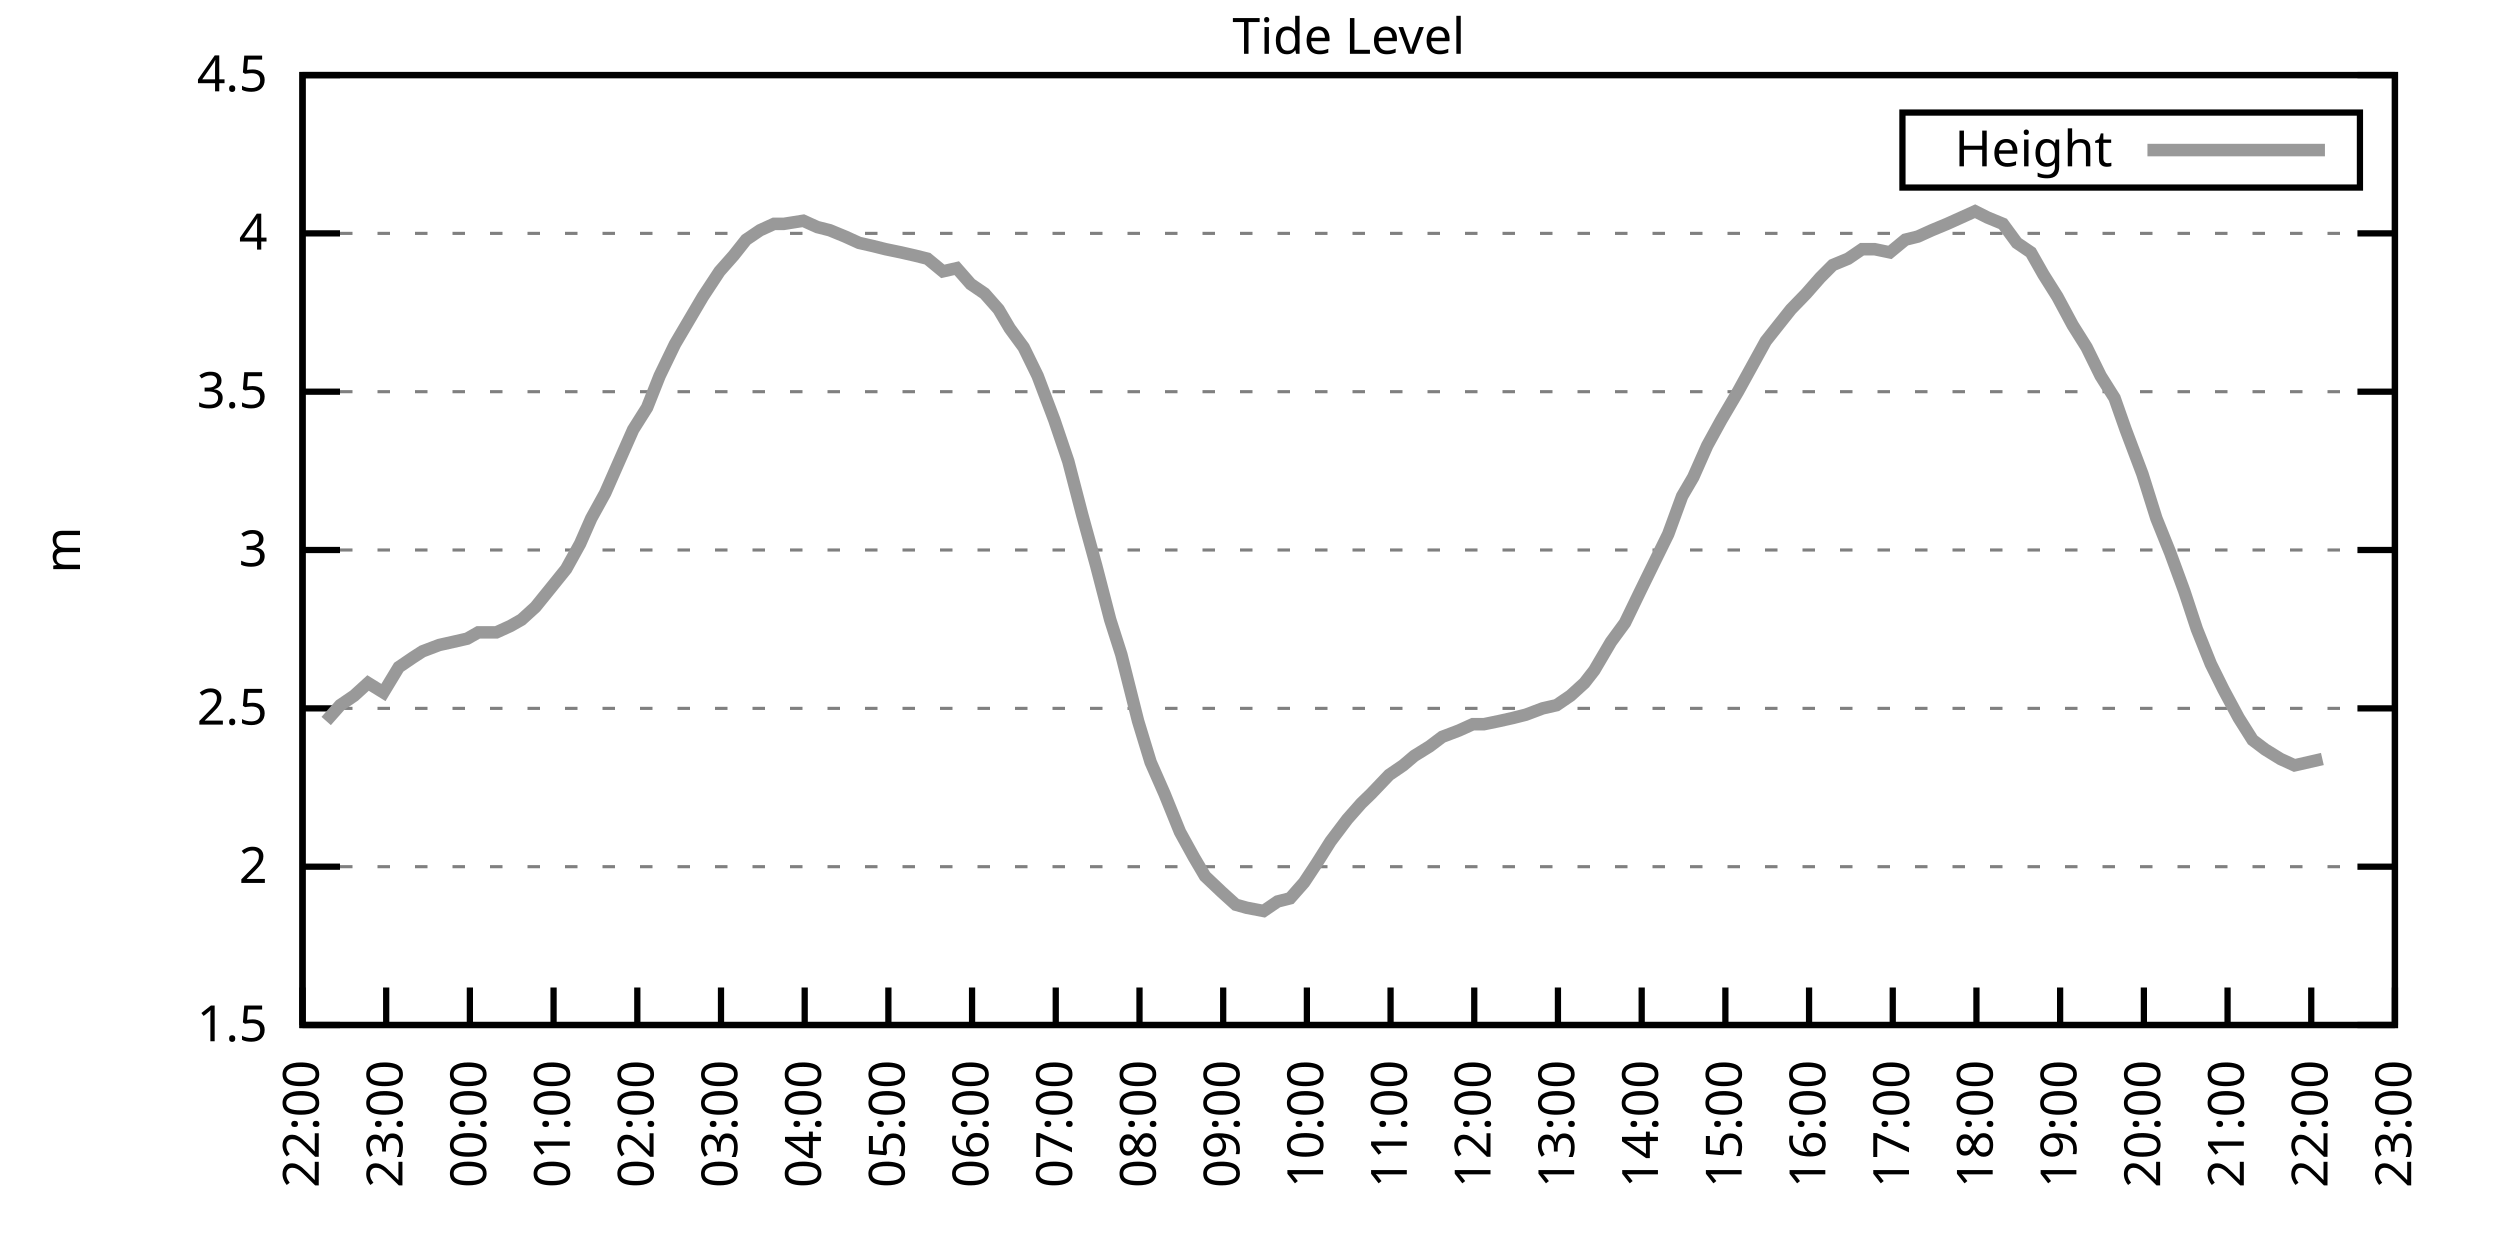
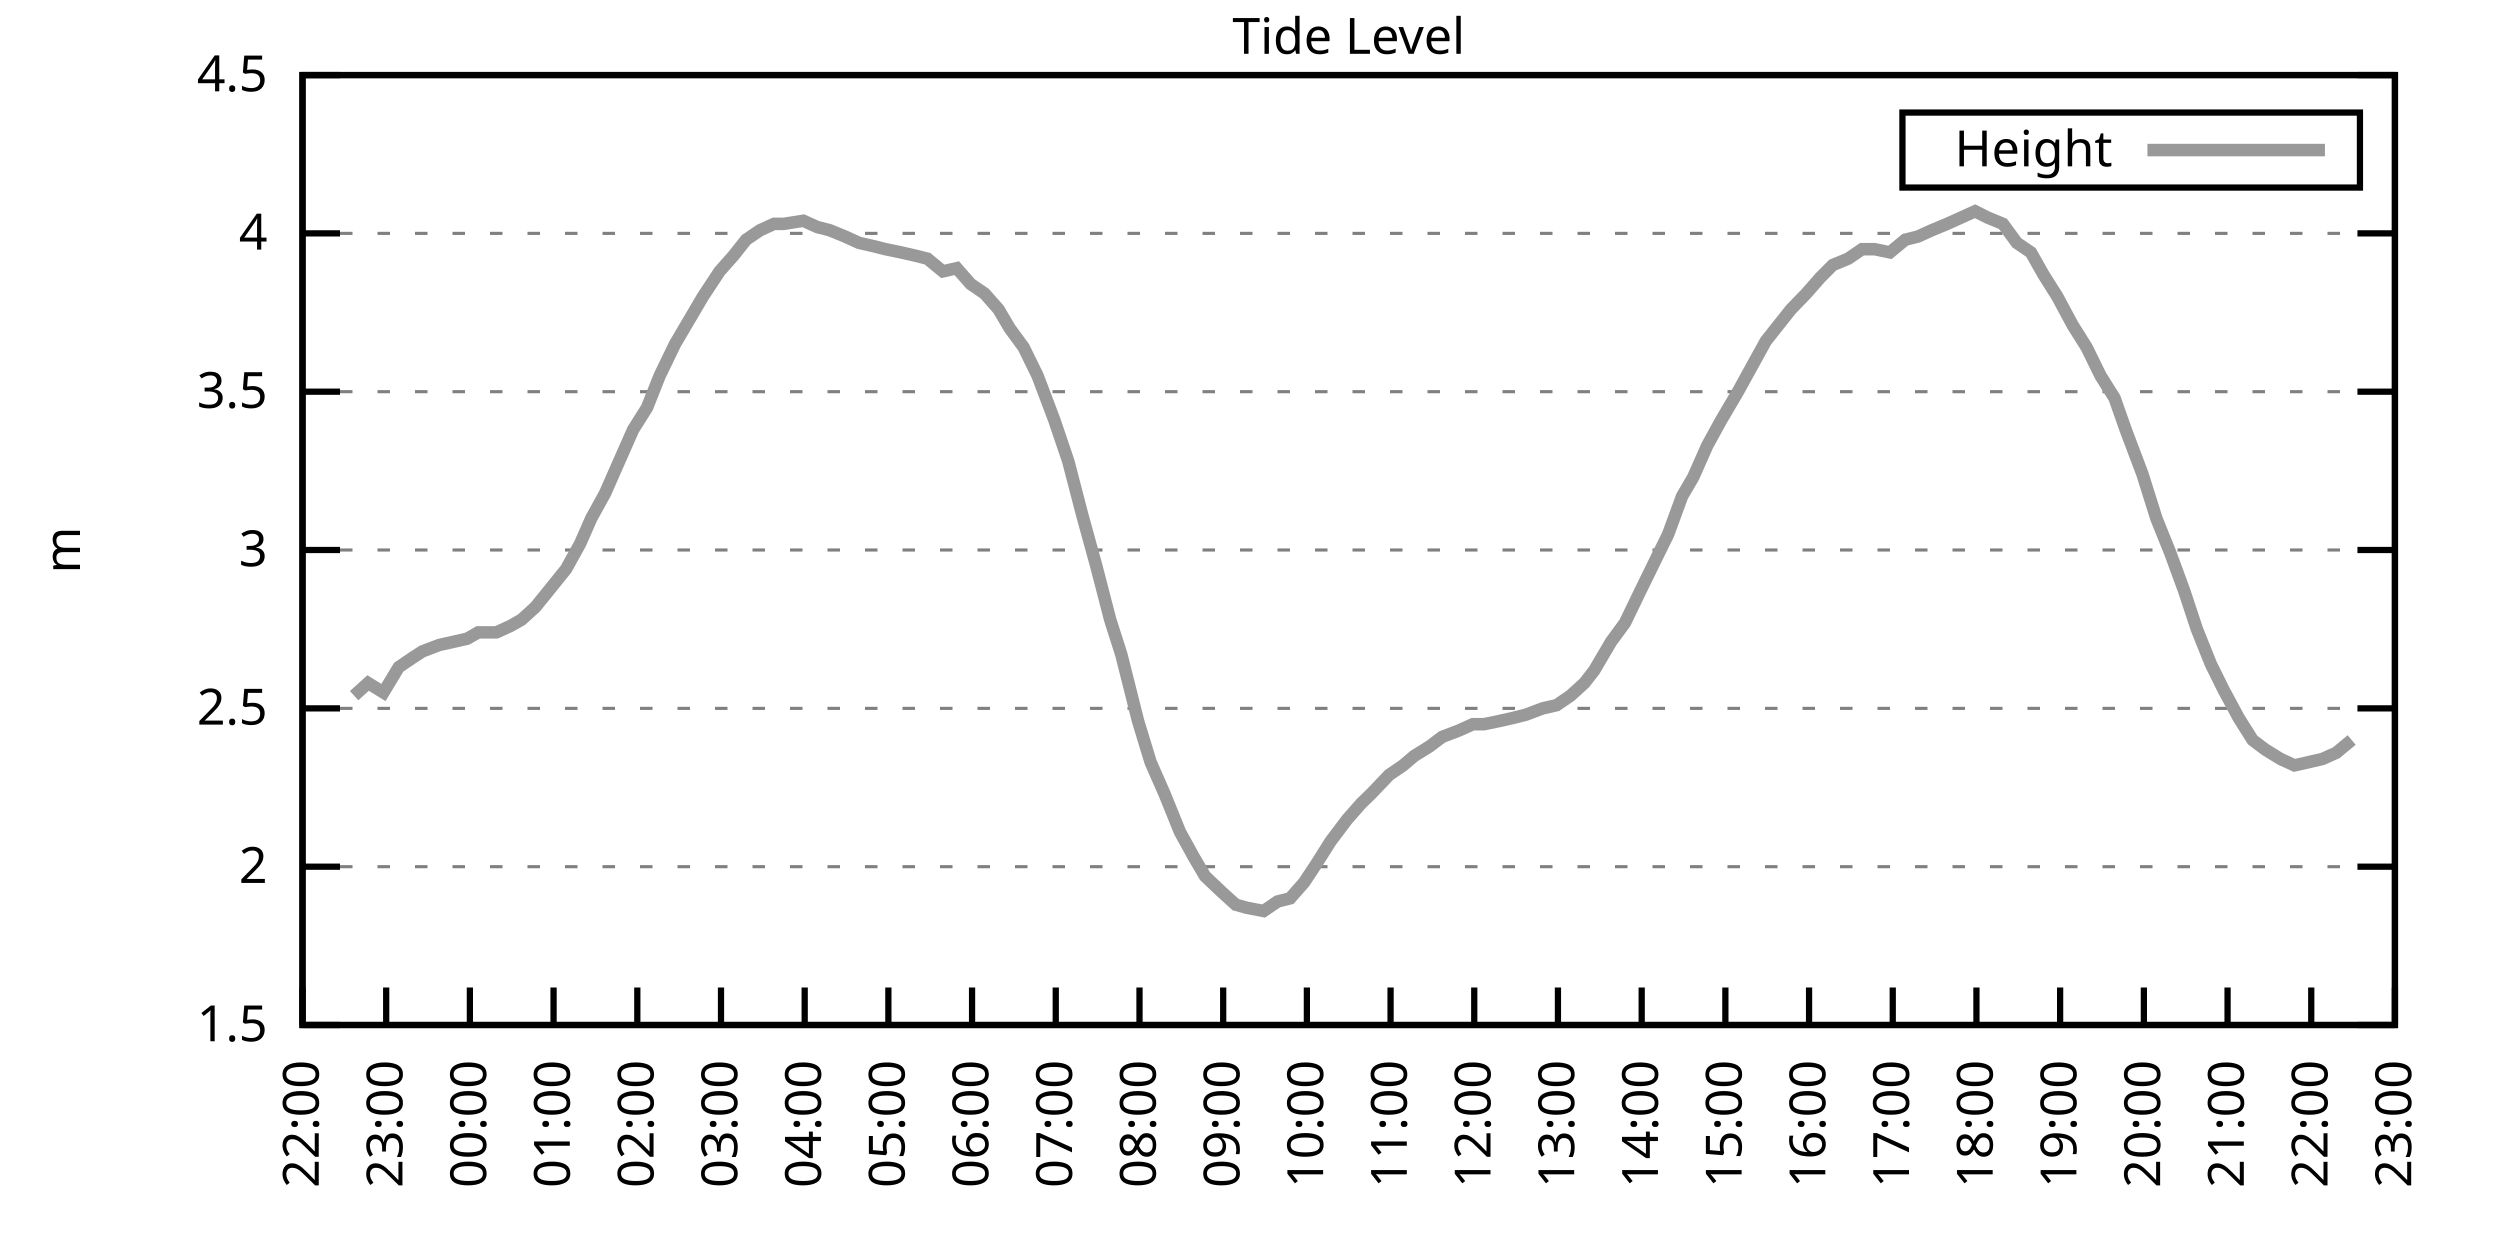
<svg xmlns="http://www.w3.org/2000/svg" xmlns:xlink="http://www.w3.org/1999/xlink" width="400" height="200" viewBox="0 0 400 200">
  <g id="gnuplot_canvas">
    <rect x="0" y="0" width="400" height="200" fill="none" />
    <defs>
      <circle id="gpDot" r="0.5" stroke-width="0.5" stroke="currentColor" />
      <path id="gpPt0" stroke-width="0.333" stroke="currentColor" d="M-1,0 h2 M0,-1 v2" />
      <path id="gpPt1" stroke-width="0.333" stroke="currentColor" d="M-1,-1 L1,1 M1,-1 L-1,1" />
      <path id="gpPt2" stroke-width="0.333" stroke="currentColor" d="M-1,0 L1,0 M0,-1 L0,1 M-1,-1 L1,1 M-1,1 L1,-1" />
      <rect id="gpPt3" stroke-width="0.333" stroke="currentColor" x="-1" y="-1" width="2" height="2" />
      <rect id="gpPt4" stroke-width="0.333" stroke="currentColor" fill="currentColor" x="-1" y="-1" width="2" height="2" />
      <circle id="gpPt5" stroke-width="0.333" stroke="currentColor" cx="0" cy="0" r="1" />
      <use xlink:href="#gpPt5" id="gpPt6" fill="currentColor" stroke="none" />
      <path id="gpPt7" stroke-width="0.333" stroke="currentColor" d="M0,-1.33 L-1.33,0.67 L1.33,0.67 z" />
      <use xlink:href="#gpPt7" id="gpPt8" fill="currentColor" stroke="none" />
      <use xlink:href="#gpPt7" id="gpPt9" stroke="currentColor" transform="rotate(180)" />
      <use xlink:href="#gpPt9" id="gpPt10" fill="currentColor" stroke="none" />
      <use xlink:href="#gpPt3" id="gpPt11" stroke="currentColor" transform="rotate(45)" />
      <use xlink:href="#gpPt11" id="gpPt12" fill="currentColor" stroke="none" />
      <path id="gpPt13" stroke-width="0.333" stroke="currentColor" d="M0,1.330 L1.265,0.411 L0.782,-1.067 L-0.782,-1.076 L-1.265,0.411 z" />
      <use xlink:href="#gpPt13" id="gpPt14" fill="currentColor" stroke="none" />
      <filter id="textbox" filterUnits="objectBoundingBox" x="0" y="0" height="1" width="1">
        <feFlood flood-color="white" flood-opacity="1" result="bgnd" />
        <feComposite in="SourceGraphic" in2="bgnd" operator="atop" />
      </filter>
      <filter id="greybox" filterUnits="objectBoundingBox" x="0" y="0" height="1" width="1">
        <feFlood flood-color="lightgrey" flood-opacity="1" result="grey" />
        <feComposite in="SourceGraphic" in2="grey" operator="atop" />
      </filter>
    </defs>
    <g fill="none" color="white" stroke="currentColor" stroke-width="1.00" stroke-linecap="butt" stroke-linejoin="miter">
</g>
    <g fill="none" color="black" stroke="currentColor" stroke-width="1.00" stroke-linecap="butt" stroke-linejoin="miter">
      <g stroke="none" shape-rendering="crispEdges">
        <polygon fill="rgb(255, 255, 255)" points="48.40,164.00 383.18,164.00 383.18,12.02 48.40,12.02 " />
      </g>
    </g>
    <g fill="none" color="black" stroke="currentColor" stroke-width="1.00" stroke-linecap="butt" stroke-linejoin="miter">
</g>
    <g fill="none" color="black" stroke="black" stroke-width="0.50" stroke-linecap="butt" stroke-linejoin="miter">
</g>
    <g fill="none" color="gray" stroke="currentColor" stroke-width="0.50" stroke-linecap="butt" stroke-linejoin="miter">
      <path stroke="gray" stroke-dasharray="2,4" class="gridline" d="M48.40,164.00 L383.19,164.00  " />
    </g>
    <g fill="none" color="gray" stroke="gray" stroke-width="1.00" stroke-linecap="butt" stroke-linejoin="miter">
</g>
    <g fill="none" color="black" stroke="currentColor" stroke-width="1.00" stroke-linecap="butt" stroke-linejoin="miter">
      <path stroke="black" d="M48.40,164.00 L54.40,164.00 M383.19,164.00 L377.19,164.00  " />
      <g transform="translate(42.80,166.60)" stroke="none" fill="black" font-family="Sans" font-size="8.00" text-anchor="end">
        <text>
          <tspan font-family="Sans"> 1.5</tspan>
        </text>
      </g>
    </g>
    <g fill="none" color="black" stroke="currentColor" stroke-width="1.00" stroke-linecap="butt" stroke-linejoin="miter">
</g>
    <g fill="none" color="black" stroke="black" stroke-width="0.50" stroke-linecap="butt" stroke-linejoin="miter">
</g>
    <g fill="none" color="gray" stroke="currentColor" stroke-width="0.50" stroke-linecap="butt" stroke-linejoin="miter">
      <path stroke="gray" stroke-dasharray="2,4" class="gridline" d="M48.40,138.67 L383.19,138.67  " />
    </g>
    <g fill="none" color="gray" stroke="gray" stroke-width="1.00" stroke-linecap="butt" stroke-linejoin="miter">
</g>
    <g fill="none" color="black" stroke="currentColor" stroke-width="1.00" stroke-linecap="butt" stroke-linejoin="miter">
      <path stroke="black" d="M48.40,138.67 L54.40,138.67 M383.19,138.67 L377.19,138.67  " />
      <g transform="translate(42.80,141.27)" stroke="none" fill="black" font-family="Sans" font-size="8.00" text-anchor="end">
        <text>
          <tspan font-family="Sans"> 2</tspan>
        </text>
      </g>
    </g>
    <g fill="none" color="black" stroke="currentColor" stroke-width="1.00" stroke-linecap="butt" stroke-linejoin="miter">
</g>
    <g fill="none" color="black" stroke="black" stroke-width="0.50" stroke-linecap="butt" stroke-linejoin="miter">
</g>
    <g fill="none" color="gray" stroke="currentColor" stroke-width="0.50" stroke-linecap="butt" stroke-linejoin="miter">
      <path stroke="gray" stroke-dasharray="2,4" class="gridline" d="M48.40,113.34 L383.19,113.34  " />
    </g>
    <g fill="none" color="gray" stroke="gray" stroke-width="1.00" stroke-linecap="butt" stroke-linejoin="miter">
</g>
    <g fill="none" color="black" stroke="currentColor" stroke-width="1.00" stroke-linecap="butt" stroke-linejoin="miter">
      <path stroke="black" d="M48.40,113.34 L54.40,113.34 M383.19,113.34 L377.19,113.34  " />
      <g transform="translate(42.80,115.94)" stroke="none" fill="black" font-family="Sans" font-size="8.00" text-anchor="end">
        <text>
          <tspan font-family="Sans"> 2.5</tspan>
        </text>
      </g>
    </g>
    <g fill="none" color="black" stroke="currentColor" stroke-width="1.00" stroke-linecap="butt" stroke-linejoin="miter">
</g>
    <g fill="none" color="black" stroke="black" stroke-width="0.50" stroke-linecap="butt" stroke-linejoin="miter">
</g>
    <g fill="none" color="gray" stroke="currentColor" stroke-width="0.50" stroke-linecap="butt" stroke-linejoin="miter">
      <path stroke="gray" stroke-dasharray="2,4" class="gridline" d="M48.40,88.00 L383.19,88.00  " />
    </g>
    <g fill="none" color="gray" stroke="gray" stroke-width="1.00" stroke-linecap="butt" stroke-linejoin="miter">
</g>
    <g fill="none" color="black" stroke="currentColor" stroke-width="1.00" stroke-linecap="butt" stroke-linejoin="miter">
      <path stroke="black" d="M48.40,88.00 L54.40,88.00 M383.19,88.00 L377.19,88.00  " />
      <g transform="translate(42.80,90.60)" stroke="none" fill="black" font-family="Sans" font-size="8.00" text-anchor="end">
        <text>
          <tspan font-family="Sans"> 3</tspan>
        </text>
      </g>
    </g>
    <g fill="none" color="black" stroke="currentColor" stroke-width="1.00" stroke-linecap="butt" stroke-linejoin="miter">
</g>
    <g fill="none" color="black" stroke="black" stroke-width="0.50" stroke-linecap="butt" stroke-linejoin="miter">
</g>
    <g fill="none" color="gray" stroke="currentColor" stroke-width="0.50" stroke-linecap="butt" stroke-linejoin="miter">
      <path stroke="gray" stroke-dasharray="2,4" class="gridline" d="M48.40,62.67 L383.19,62.67  " />
    </g>
    <g fill="none" color="gray" stroke="gray" stroke-width="1.00" stroke-linecap="butt" stroke-linejoin="miter">
</g>
    <g fill="none" color="black" stroke="currentColor" stroke-width="1.00" stroke-linecap="butt" stroke-linejoin="miter">
      <path stroke="black" d="M48.40,62.67 L54.40,62.67 M383.19,62.67 L377.19,62.67  " />
      <g transform="translate(42.80,65.27)" stroke="none" fill="black" font-family="Sans" font-size="8.00" text-anchor="end">
        <text>
          <tspan font-family="Sans"> 3.5</tspan>
        </text>
      </g>
    </g>
    <g fill="none" color="black" stroke="currentColor" stroke-width="1.00" stroke-linecap="butt" stroke-linejoin="miter">
</g>
    <g fill="none" color="black" stroke="black" stroke-width="0.50" stroke-linecap="butt" stroke-linejoin="miter">
</g>
    <g fill="none" color="gray" stroke="currentColor" stroke-width="0.50" stroke-linecap="butt" stroke-linejoin="miter">
      <path stroke="gray" stroke-dasharray="2,4" class="gridline" d="M48.40,37.34 L383.19,37.34  " />
    </g>
    <g fill="none" color="gray" stroke="gray" stroke-width="1.00" stroke-linecap="butt" stroke-linejoin="miter">
</g>
    <g fill="none" color="black" stroke="currentColor" stroke-width="1.00" stroke-linecap="butt" stroke-linejoin="miter">
      <path stroke="black" d="M48.40,37.34 L54.40,37.34 M383.19,37.34 L377.19,37.34  " />
      <g transform="translate(42.80,39.94)" stroke="none" fill="black" font-family="Sans" font-size="8.00" text-anchor="end">
        <text>
          <tspan font-family="Sans"> 4</tspan>
        </text>
      </g>
    </g>
    <g fill="none" color="black" stroke="currentColor" stroke-width="1.00" stroke-linecap="butt" stroke-linejoin="miter">
</g>
    <g fill="none" color="black" stroke="black" stroke-width="0.50" stroke-linecap="butt" stroke-linejoin="miter">
</g>
    <g fill="none" color="gray" stroke="currentColor" stroke-width="0.50" stroke-linecap="butt" stroke-linejoin="miter">
      <path stroke="gray" stroke-dasharray="2,4" class="gridline" d="M48.40,12.01 L383.19,12.01  " />
    </g>
    <g fill="none" color="gray" stroke="gray" stroke-width="1.00" stroke-linecap="butt" stroke-linejoin="miter">
</g>
    <g fill="none" color="black" stroke="currentColor" stroke-width="1.00" stroke-linecap="butt" stroke-linejoin="miter">
      <path stroke="black" d="M48.40,12.01 L54.40,12.01 M383.19,12.01 L377.19,12.01  " />
      <g transform="translate(42.80,14.61)" stroke="none" fill="black" font-family="Sans" font-size="8.00" text-anchor="end">
        <text>
          <tspan font-family="Sans"> 4.5</tspan>
        </text>
      </g>
    </g>
    <g fill="none" color="black" stroke="currentColor" stroke-width="1.00" stroke-linecap="butt" stroke-linejoin="miter">
      <path stroke="black" d="M48.40,164.00 L48.40,158.00  " />
      <g transform="translate(51.00,169.60) rotate(270.00)" stroke="none" fill="black" font-family="Sans" font-size="8.00" text-anchor="end">
        <text>
          <tspan font-family="Sans">22:00</tspan>
        </text>
      </g>
    </g>
    <g fill="none" color="black" stroke="currentColor" stroke-width="1.00" stroke-linecap="butt" stroke-linejoin="miter">
      <path stroke="black" d="M61.79,164.00 L61.79,158.00  " />
      <g transform="translate(64.39,169.60) rotate(270.00)" stroke="none" fill="black" font-family="Sans" font-size="8.00" text-anchor="end">
        <text>
          <tspan font-family="Sans">23:00</tspan>
        </text>
      </g>
    </g>
    <g fill="none" color="black" stroke="currentColor" stroke-width="1.00" stroke-linecap="butt" stroke-linejoin="miter">
      <path stroke="black" d="M75.18,164.00 L75.18,158.00  " />
      <g transform="translate(77.78,169.60) rotate(270.00)" stroke="none" fill="black" font-family="Sans" font-size="8.00" text-anchor="end">
        <text>
          <tspan font-family="Sans">00:00</tspan>
        </text>
      </g>
    </g>
    <g fill="none" color="black" stroke="currentColor" stroke-width="1.00" stroke-linecap="butt" stroke-linejoin="miter">
      <path stroke="black" d="M88.57,164.00 L88.57,158.00  " />
      <g transform="translate(91.17,169.60) rotate(270.00)" stroke="none" fill="black" font-family="Sans" font-size="8.00" text-anchor="end">
        <text>
          <tspan font-family="Sans">01:00</tspan>
        </text>
      </g>
    </g>
    <g fill="none" color="black" stroke="currentColor" stroke-width="1.00" stroke-linecap="butt" stroke-linejoin="miter">
      <path stroke="black" d="M101.97,164.00 L101.97,158.00  " />
      <g transform="translate(104.57,169.60) rotate(270.00)" stroke="none" fill="black" font-family="Sans" font-size="8.00" text-anchor="end">
        <text>
          <tspan font-family="Sans">02:00</tspan>
        </text>
      </g>
    </g>
    <g fill="none" color="black" stroke="currentColor" stroke-width="1.00" stroke-linecap="butt" stroke-linejoin="miter">
      <path stroke="black" d="M115.36,164.00 L115.36,158.00  " />
      <g transform="translate(117.96,169.60) rotate(270.00)" stroke="none" fill="black" font-family="Sans" font-size="8.00" text-anchor="end">
        <text>
          <tspan font-family="Sans">03:00</tspan>
        </text>
      </g>
    </g>
    <g fill="none" color="black" stroke="currentColor" stroke-width="1.00" stroke-linecap="butt" stroke-linejoin="miter">
      <path stroke="black" d="M128.75,164.00 L128.75,158.00  " />
      <g transform="translate(131.35,169.60) rotate(270.00)" stroke="none" fill="black" font-family="Sans" font-size="8.00" text-anchor="end">
        <text>
          <tspan font-family="Sans">04:00</tspan>
        </text>
      </g>
    </g>
    <g fill="none" color="black" stroke="currentColor" stroke-width="1.00" stroke-linecap="butt" stroke-linejoin="miter">
      <path stroke="black" d="M142.14,164.00 L142.14,158.00  " />
      <g transform="translate(144.74,169.60) rotate(270.00)" stroke="none" fill="black" font-family="Sans" font-size="8.00" text-anchor="end">
        <text>
          <tspan font-family="Sans">05:00</tspan>
        </text>
      </g>
    </g>
    <g fill="none" color="black" stroke="currentColor" stroke-width="1.00" stroke-linecap="butt" stroke-linejoin="miter">
      <path stroke="black" d="M155.53,164.00 L155.53,158.00  " />
      <g transform="translate(158.13,169.60) rotate(270.00)" stroke="none" fill="black" font-family="Sans" font-size="8.00" text-anchor="end">
        <text>
          <tspan font-family="Sans">06:00</tspan>
        </text>
      </g>
    </g>
    <g fill="none" color="black" stroke="currentColor" stroke-width="1.00" stroke-linecap="butt" stroke-linejoin="miter">
      <path stroke="black" d="M168.92,164.00 L168.92,158.00  " />
      <g transform="translate(171.52,169.60) rotate(270.00)" stroke="none" fill="black" font-family="Sans" font-size="8.00" text-anchor="end">
        <text>
          <tspan font-family="Sans">07:00</tspan>
        </text>
      </g>
    </g>
    <g fill="none" color="black" stroke="currentColor" stroke-width="1.00" stroke-linecap="butt" stroke-linejoin="miter">
      <path stroke="black" d="M182.32,164.00 L182.32,158.00  " />
      <g transform="translate(184.92,169.60) rotate(270.00)" stroke="none" fill="black" font-family="Sans" font-size="8.00" text-anchor="end">
        <text>
          <tspan font-family="Sans">08:00</tspan>
        </text>
      </g>
    </g>
    <g fill="none" color="black" stroke="currentColor" stroke-width="1.00" stroke-linecap="butt" stroke-linejoin="miter">
      <path stroke="black" d="M195.71,164.00 L195.71,158.00  " />
      <g transform="translate(198.31,169.60) rotate(270.00)" stroke="none" fill="black" font-family="Sans" font-size="8.00" text-anchor="end">
        <text>
          <tspan font-family="Sans">09:00</tspan>
        </text>
      </g>
    </g>
    <g fill="none" color="black" stroke="currentColor" stroke-width="1.00" stroke-linecap="butt" stroke-linejoin="miter">
      <path stroke="black" d="M209.10,164.00 L209.10,158.00  " />
      <g transform="translate(211.70,169.60) rotate(270.00)" stroke="none" fill="black" font-family="Sans" font-size="8.00" text-anchor="end">
        <text>
          <tspan font-family="Sans">10:00</tspan>
        </text>
      </g>
    </g>
    <g fill="none" color="black" stroke="currentColor" stroke-width="1.00" stroke-linecap="butt" stroke-linejoin="miter">
      <path stroke="black" d="M222.49,164.00 L222.49,158.00  " />
      <g transform="translate(225.09,169.60) rotate(270.00)" stroke="none" fill="black" font-family="Sans" font-size="8.00" text-anchor="end">
        <text>
          <tspan font-family="Sans">11:00</tspan>
        </text>
      </g>
    </g>
    <g fill="none" color="black" stroke="currentColor" stroke-width="1.00" stroke-linecap="butt" stroke-linejoin="miter">
      <path stroke="black" d="M235.88,164.00 L235.88,158.00  " />
      <g transform="translate(238.48,169.60) rotate(270.00)" stroke="none" fill="black" font-family="Sans" font-size="8.00" text-anchor="end">
        <text>
          <tspan font-family="Sans">12:00</tspan>
        </text>
      </g>
    </g>
    <g fill="none" color="black" stroke="currentColor" stroke-width="1.00" stroke-linecap="butt" stroke-linejoin="miter">
      <path stroke="black" d="M249.27,164.00 L249.27,158.00  " />
      <g transform="translate(251.87,169.60) rotate(270.00)" stroke="none" fill="black" font-family="Sans" font-size="8.00" text-anchor="end">
        <text>
          <tspan font-family="Sans">13:00</tspan>
        </text>
      </g>
    </g>
    <g fill="none" color="black" stroke="currentColor" stroke-width="1.00" stroke-linecap="butt" stroke-linejoin="miter">
      <path stroke="black" d="M262.67,164.00 L262.67,158.00  " />
      <g transform="translate(265.27,169.60) rotate(270.00)" stroke="none" fill="black" font-family="Sans" font-size="8.00" text-anchor="end">
        <text>
          <tspan font-family="Sans">14:00</tspan>
        </text>
      </g>
    </g>
    <g fill="none" color="black" stroke="currentColor" stroke-width="1.00" stroke-linecap="butt" stroke-linejoin="miter">
      <path stroke="black" d="M276.06,164.00 L276.06,158.00  " />
      <g transform="translate(278.66,169.60) rotate(270.00)" stroke="none" fill="black" font-family="Sans" font-size="8.00" text-anchor="end">
        <text>
          <tspan font-family="Sans">15:00</tspan>
        </text>
      </g>
    </g>
    <g fill="none" color="black" stroke="currentColor" stroke-width="1.00" stroke-linecap="butt" stroke-linejoin="miter">
      <path stroke="black" d="M289.45,164.00 L289.45,158.00  " />
      <g transform="translate(292.05,169.60) rotate(270.00)" stroke="none" fill="black" font-family="Sans" font-size="8.00" text-anchor="end">
        <text>
          <tspan font-family="Sans">16:00</tspan>
        </text>
      </g>
    </g>
    <g fill="none" color="black" stroke="currentColor" stroke-width="1.00" stroke-linecap="butt" stroke-linejoin="miter">
      <path stroke="black" d="M302.84,164.00 L302.84,158.00  " />
      <g transform="translate(305.44,169.60) rotate(270.00)" stroke="none" fill="black" font-family="Sans" font-size="8.00" text-anchor="end">
        <text>
          <tspan font-family="Sans">17:00</tspan>
        </text>
      </g>
    </g>
    <g fill="none" color="black" stroke="currentColor" stroke-width="1.00" stroke-linecap="butt" stroke-linejoin="miter">
      <path stroke="black" d="M316.23,164.00 L316.23,158.00  " />
      <g transform="translate(318.83,169.60) rotate(270.00)" stroke="none" fill="black" font-family="Sans" font-size="8.00" text-anchor="end">
        <text>
          <tspan font-family="Sans">18:00</tspan>
        </text>
      </g>
    </g>
    <g fill="none" color="black" stroke="currentColor" stroke-width="1.00" stroke-linecap="butt" stroke-linejoin="miter">
      <path stroke="black" d="M329.62,164.00 L329.62,158.00  " />
      <g transform="translate(332.22,169.60) rotate(270.00)" stroke="none" fill="black" font-family="Sans" font-size="8.00" text-anchor="end">
        <text>
          <tspan font-family="Sans">19:00</tspan>
        </text>
      </g>
    </g>
    <g fill="none" color="black" stroke="currentColor" stroke-width="1.00" stroke-linecap="butt" stroke-linejoin="miter">
      <path stroke="black" d="M343.02,164.00 L343.02,158.00  " />
      <g transform="translate(345.62,169.60) rotate(270.00)" stroke="none" fill="black" font-family="Sans" font-size="8.00" text-anchor="end">
        <text>
          <tspan font-family="Sans">20:00</tspan>
        </text>
      </g>
    </g>
    <g fill="none" color="black" stroke="currentColor" stroke-width="1.00" stroke-linecap="butt" stroke-linejoin="miter">
      <path stroke="black" d="M356.41,164.00 L356.41,158.00  " />
      <g transform="translate(359.01,169.60) rotate(270.00)" stroke="none" fill="black" font-family="Sans" font-size="8.00" text-anchor="end">
        <text>
          <tspan font-family="Sans">21:00</tspan>
        </text>
      </g>
    </g>
    <g fill="none" color="black" stroke="currentColor" stroke-width="1.00" stroke-linecap="butt" stroke-linejoin="miter">
      <path stroke="black" d="M369.80,164.00 L369.80,158.00  " />
      <g transform="translate(372.40,169.60) rotate(270.00)" stroke="none" fill="black" font-family="Sans" font-size="8.00" text-anchor="end">
        <text>
          <tspan font-family="Sans">22:00</tspan>
        </text>
      </g>
    </g>
    <g fill="none" color="black" stroke="currentColor" stroke-width="1.00" stroke-linecap="butt" stroke-linejoin="miter">
      <path stroke="black" d="M383.19,164.00 L383.19,158.00  " />
      <g transform="translate(385.79,169.60) rotate(270.00)" stroke="none" fill="black" font-family="Sans" font-size="8.00" text-anchor="end">
        <text>
          <tspan font-family="Sans">23:00</tspan>
        </text>
      </g>
    </g>
    <g fill="none" color="black" stroke="currentColor" stroke-width="1.00" stroke-linecap="butt" stroke-linejoin="miter">
</g>
    <g fill="none" color="black" stroke="currentColor" stroke-width="1.00" stroke-linecap="butt" stroke-linejoin="miter">
      <path stroke="black" d="M48.40,12.01 L48.40,164.00 L383.19,164.00 L383.19,12.01 L48.40,12.01 Z  " />
    </g>
    <g fill="none" color="black" stroke="currentColor" stroke-width="1.00" stroke-linecap="butt" stroke-linejoin="miter">
</g>
    <g fill="none" color="black" stroke="currentColor" stroke-width="1.00" stroke-linecap="butt" stroke-linejoin="miter">
      <path stroke="black" d="M304.39,30.01 L304.39,18.01 L377.59,18.01 L377.59,30.01 L304.39,30.01 Z  " />
    </g>
    <g id="Tide_level_plot_1">
      <g fill="none" color="white" stroke="black" stroke-width="2.00" stroke-linecap="butt" stroke-linejoin="miter">
</g>
      <g fill="none" color="black" stroke="currentColor" stroke-width="2.00" stroke-linecap="butt" stroke-linejoin="miter">
        <g transform="translate(337.99,26.61)" stroke="none" fill="black" font-family="Sans" font-size="8.00" text-anchor="end">
          <text>
            <tspan font-family="Sans">Height</tspan>
          </text>
        </g>
      </g>
      <g fill="none" color="black" stroke="currentColor" stroke-width="2.00" stroke-linecap="butt" stroke-linejoin="miter">
-         <path stroke="rgb(153, 153, 153)" d="M343.59,24.01 L371.99,24.01 M52.19,115.36 L54.43,112.83 L56.66,111.31 L58.89,109.28 L61.35,110.80 L63.80,106.75   L66.03,105.23 L67.59,104.22 L70.27,103.20 L72.50,102.70 L74.74,102.19 L76.52,101.18 L79.42,101.18 L81.66,100.16   L83.44,99.15 L85.67,97.12 L88.13,94.08 L90.58,91.04 L92.82,86.99 L94.60,82.94 L96.83,78.89 L99.06,73.82   L101.30,68.75 L103.53,65.21 L105.54,60.14 L107.99,55.07 L112.46,47.47 L115.13,43.42 L117.37,40.89 L119.38,38.35   L121.61,36.84 L123.84,35.82 L125.40,35.82 L128.53,35.32 L130.76,36.33 L132.77,36.84 L135.22,37.85 L137.45,38.86   L139.69,39.37 L141.69,39.87 L144.15,40.38 L146.38,40.89 L148.39,41.39 L150.85,43.42 L153.08,42.91 L155.31,45.45   L157.54,46.97 L159.77,49.50 L161.56,52.54 L163.79,55.58 L166.02,60.14 L168.70,67.23 L170.93,73.82 L173.17,82.43   L175.40,90.54 L177.63,99.15 L179.41,104.72 L182.09,115.36 L184.10,121.95 L186.33,127.02 L188.79,133.10 L191.02,137.15   L192.81,140.19 L195.48,142.72 L197.72,144.75 L199.50,145.25 L202.18,145.76 L204.41,144.24 L206.42,143.73 L208.65,141.20   L210.66,138.16 L212.89,134.62 L215.57,131.07 L217.80,128.54 L219.37,127.02 L222.27,123.98 L224.50,122.46 L226.29,120.94   L228.74,119.42 L230.75,117.90 L233.43,116.88 L235.66,115.87 L237.44,115.87 L239.90,115.36 L242.13,114.86 L244.14,114.35   L246.82,113.34 L249.05,112.83 L251.28,111.31 L253.51,109.28 L255.08,107.26 L257.76,102.70 L259.99,99.66 L262.44,94.59   L264.67,90.03 L266.91,85.47 L269.14,79.39 L270.92,76.35 L273.16,71.29 L275.39,67.23 L278.07,62.67 L280.30,58.62   L282.53,54.57 L284.54,52.03 L286.55,49.50 L289.00,46.97 L291.23,44.43 L293.24,42.41 L295.70,41.39 L297.93,39.87   L299.94,39.87 L302.39,40.38 L304.85,38.35 L306.86,37.85 L309.09,36.84 L311.54,35.82 L313.78,34.81 L316.01,33.80   L318.02,34.81 L320.47,35.82 L322.70,38.86 L324.94,40.38 L326.95,43.93 L329.18,47.47 L331.63,52.03 L333.86,55.58   L336.10,60.14 L338.33,63.69 L340.11,68.75 L342.79,75.85 L345.02,82.94 L347.26,88.51 L349.49,94.59 L351.50,100.67   L353.73,106.24 L355.74,110.30 L358.19,114.86 L360.42,118.40 L362.43,119.92 L364.89,121.44 L367.12,122.46 L369.35,121.95   L371.58,121.44  " />
+         <path stroke="rgb(153, 153, 153)" d="M343.59,24.01 L371.99,24.01 M56.66,111.31 L58.89,109.28 L61.35,110.80 L63.80,106.75 L66.03,105.23 L67.59,104.22   L70.27,103.20 L72.50,102.70 L74.74,102.19 L76.52,101.18 L79.42,101.18 L81.66,100.16 L83.44,99.15 L85.67,97.12   L88.13,94.08 L90.58,91.04 L92.82,86.99 L94.60,82.94 L96.83,78.89 L99.06,73.82 L101.30,68.75 L103.53,65.21   L105.54,60.14 L107.99,55.07 L112.46,47.47 L115.13,43.42 L117.37,40.89 L119.38,38.35 L121.61,36.84 L123.84,35.82   L125.40,35.82 L128.53,35.32 L130.76,36.33 L132.77,36.84 L135.22,37.85 L137.45,38.86 L139.69,39.37 L141.69,39.87   L144.15,40.38 L146.38,40.89 L148.39,41.39 L150.85,43.42 L153.08,42.91 L155.31,45.45 L157.54,46.97 L159.77,49.50   L161.56,52.54 L163.79,55.58 L166.02,60.14 L168.70,67.23 L170.93,73.82 L173.17,82.43 L175.40,90.54 L177.63,99.15   L179.41,104.72 L182.09,115.36 L184.10,121.95 L186.33,127.02 L188.79,133.10 L191.02,137.15 L192.81,140.19 L195.48,142.72   L197.72,144.75 L199.50,145.25 L202.18,145.76 L204.41,144.24 L206.42,143.73 L208.65,141.20 L210.66,138.16 L212.89,134.62   L215.57,131.07 L217.80,128.54 L219.37,127.02 L222.27,123.98 L224.50,122.46 L226.29,120.94 L228.74,119.42 L230.75,117.90   L233.43,116.88 L235.66,115.87 L237.44,115.87 L239.90,115.36 L242.13,114.86 L244.14,114.35 L246.82,113.34 L249.05,112.83   L251.28,111.31 L253.51,109.28 L255.08,107.26 L257.76,102.70 L259.99,99.66 L262.44,94.59 L264.67,90.03 L266.91,85.47   L269.14,79.39 L270.92,76.35 L273.16,71.29 L275.39,67.23 L278.07,62.67 L280.30,58.62 L282.53,54.57 L284.54,52.03   L286.55,49.50 L289.00,46.97 L291.23,44.43 L293.24,42.41 L295.70,41.39 L297.93,39.87 L299.94,39.87 L302.39,40.38   L304.85,38.35 L306.86,37.85 L309.09,36.84 L311.54,35.82 L313.78,34.81 L316.01,33.80 L318.02,34.81 L320.47,35.82   L322.70,38.86 L324.94,40.38 L326.95,43.93 L329.18,47.47 L331.63,52.03 L333.86,55.58 L336.10,60.14 L338.33,63.69   L340.11,68.75 L342.79,75.85 L345.02,82.94 L347.26,88.51 L349.49,94.59 L351.50,100.67 L353.73,106.24 L355.74,110.30   L358.19,114.86 L360.42,118.40 L362.43,119.92 L364.89,121.44 L367.12,122.46 L369.35,121.95 L371.58,121.44 L373.82,120.43   L376.27,118.40  " />
      </g>
    </g>
    <g fill="none" color="black" stroke="currentColor" stroke-width="2.00" stroke-linecap="butt" stroke-linejoin="miter">
</g>
    <g fill="none" color="black" stroke="black" stroke-width="1.00" stroke-linecap="butt" stroke-linejoin="miter">
</g>
    <g fill="none" color="black" stroke="currentColor" stroke-width="1.00" stroke-linecap="butt" stroke-linejoin="miter">
      <path stroke="black" d="M48.40,12.01 L48.40,164.00 L383.19,164.00 L383.19,12.01 L48.40,12.01 Z  " />
      <g transform="translate(12.80,88.01) rotate(270.00)" stroke="none" fill="black" font-family="Sans" font-size="8.00" text-anchor="middle">
        <text>
          <tspan font-family="Sans">m</tspan>
        </text>
      </g>
    </g>
    <g fill="none" color="black" stroke="currentColor" stroke-width="1.00" stroke-linecap="butt" stroke-linejoin="miter">
</g>
    <g fill="none" color="black" stroke="currentColor" stroke-width="1.00" stroke-linecap="butt" stroke-linejoin="miter">
      <g transform="translate(215.79,8.61)" stroke="none" fill="black" font-family="Sans" font-size="8.00" text-anchor="middle">
        <text>
          <tspan font-family="Sans">Tide Level</tspan>
        </text>
      </g>
    </g>
    <g fill="none" color="black" stroke="currentColor" stroke-width="1.00" stroke-linecap="butt" stroke-linejoin="miter">
</g>
  </g>
</svg>
